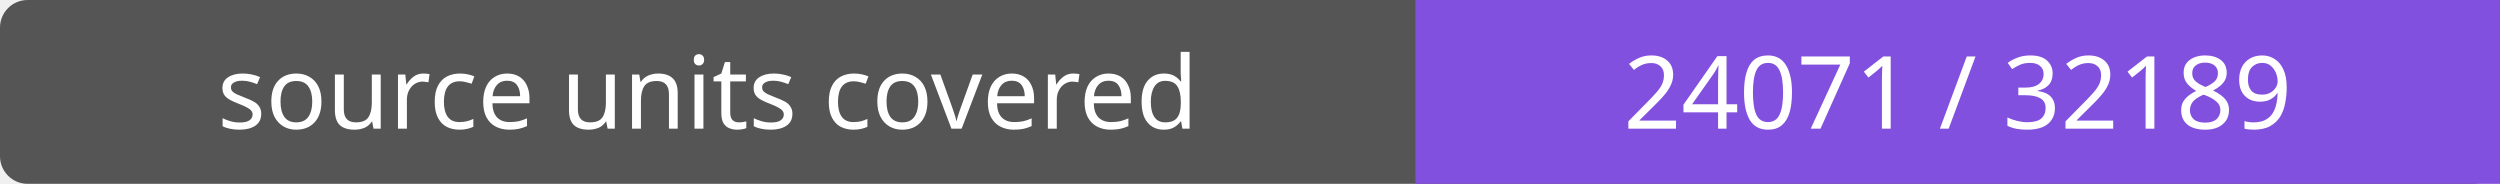
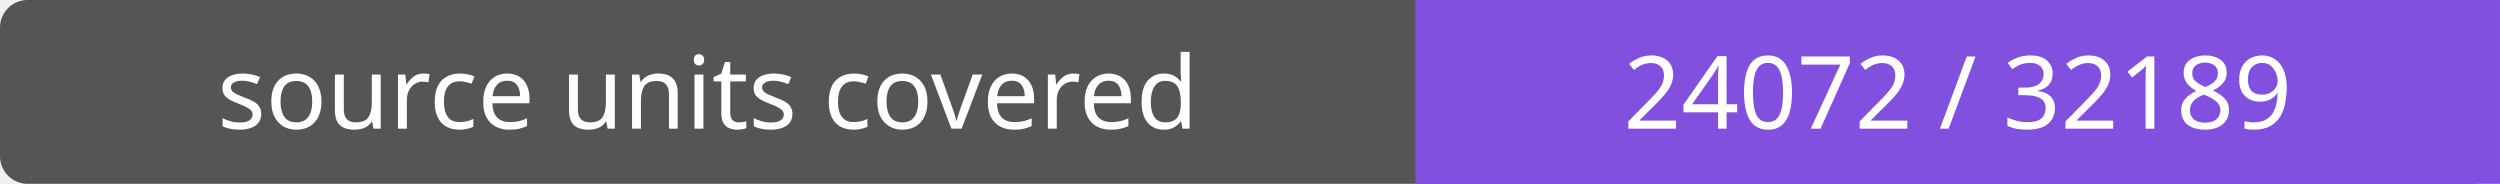
- <svg xmlns="http://www.w3.org/2000/svg" width="272" height="20" role="img" aria-label="source units covered: 24071 / 32189">
+ <svg xmlns="http://www.w3.org/2000/svg" width="272" height="20" role="img" aria-label="source units covered: 24072 / 32189">
  <rect width="272" height="20" rx="3" fill="#555" />
  <path fill="#8250df" d="M154 0h118v20H154z" />
  <g fill="#fff" text-anchor="middle" font-family="Verdana,sans-serif" font-size="11">
    <text x="77.0" y="14">source units covered</text>
-     <text x="213.0" y="14">24071 / 32189</text>
+     <text x="213.0" y="14">24072 / 32189</text>
  </g>
</svg>
